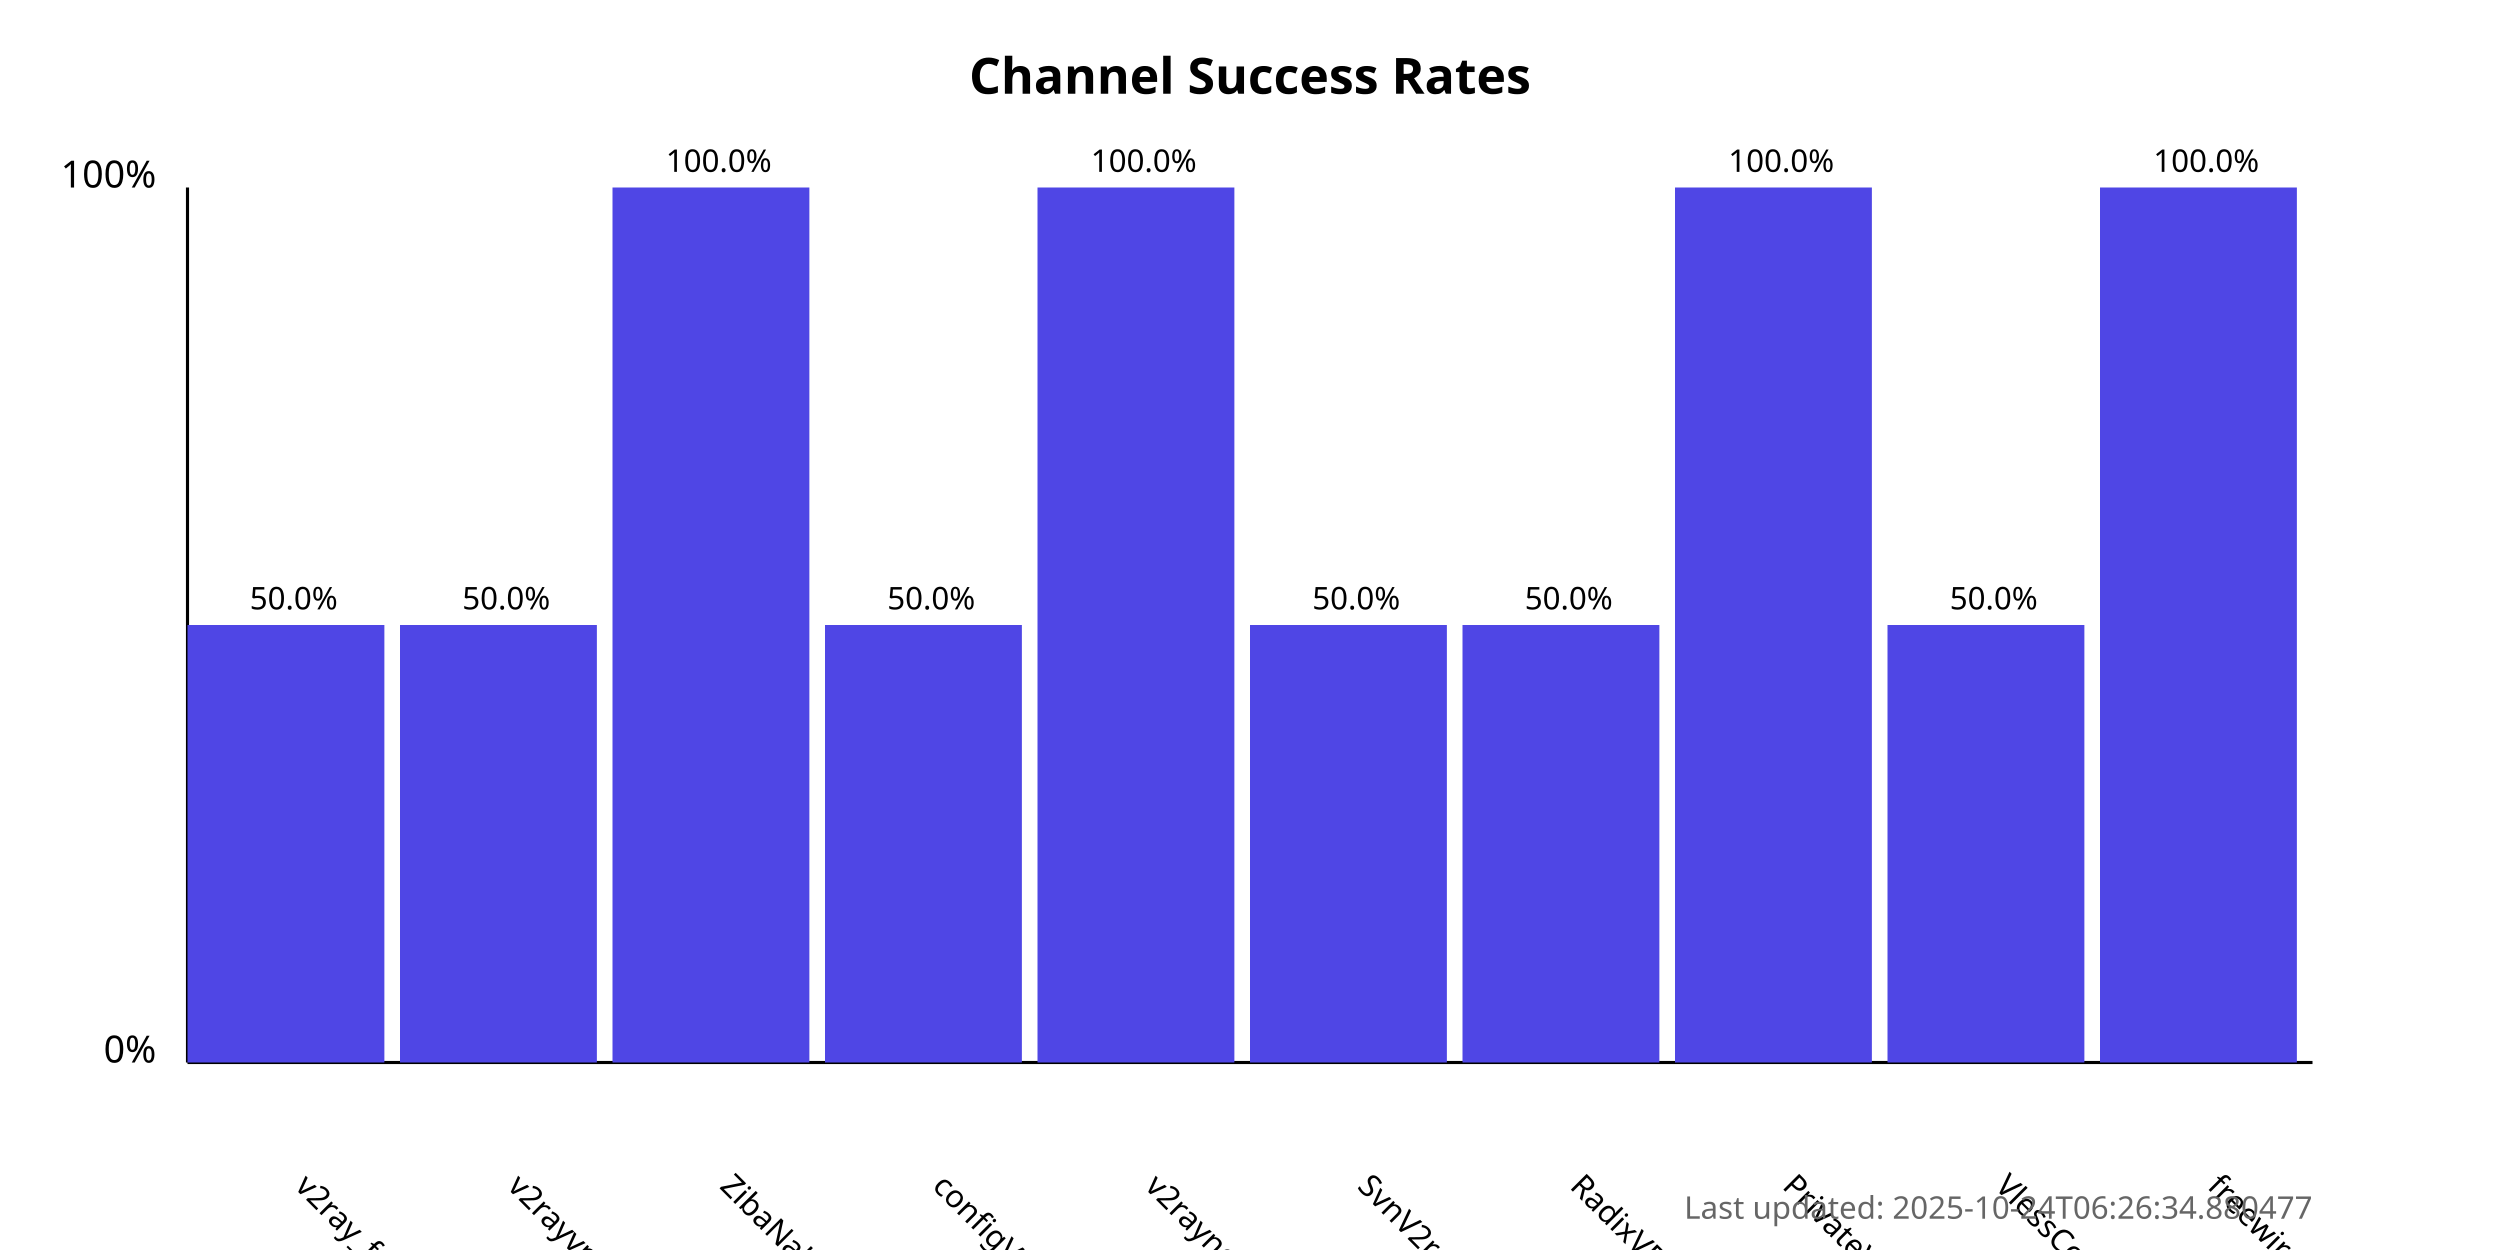
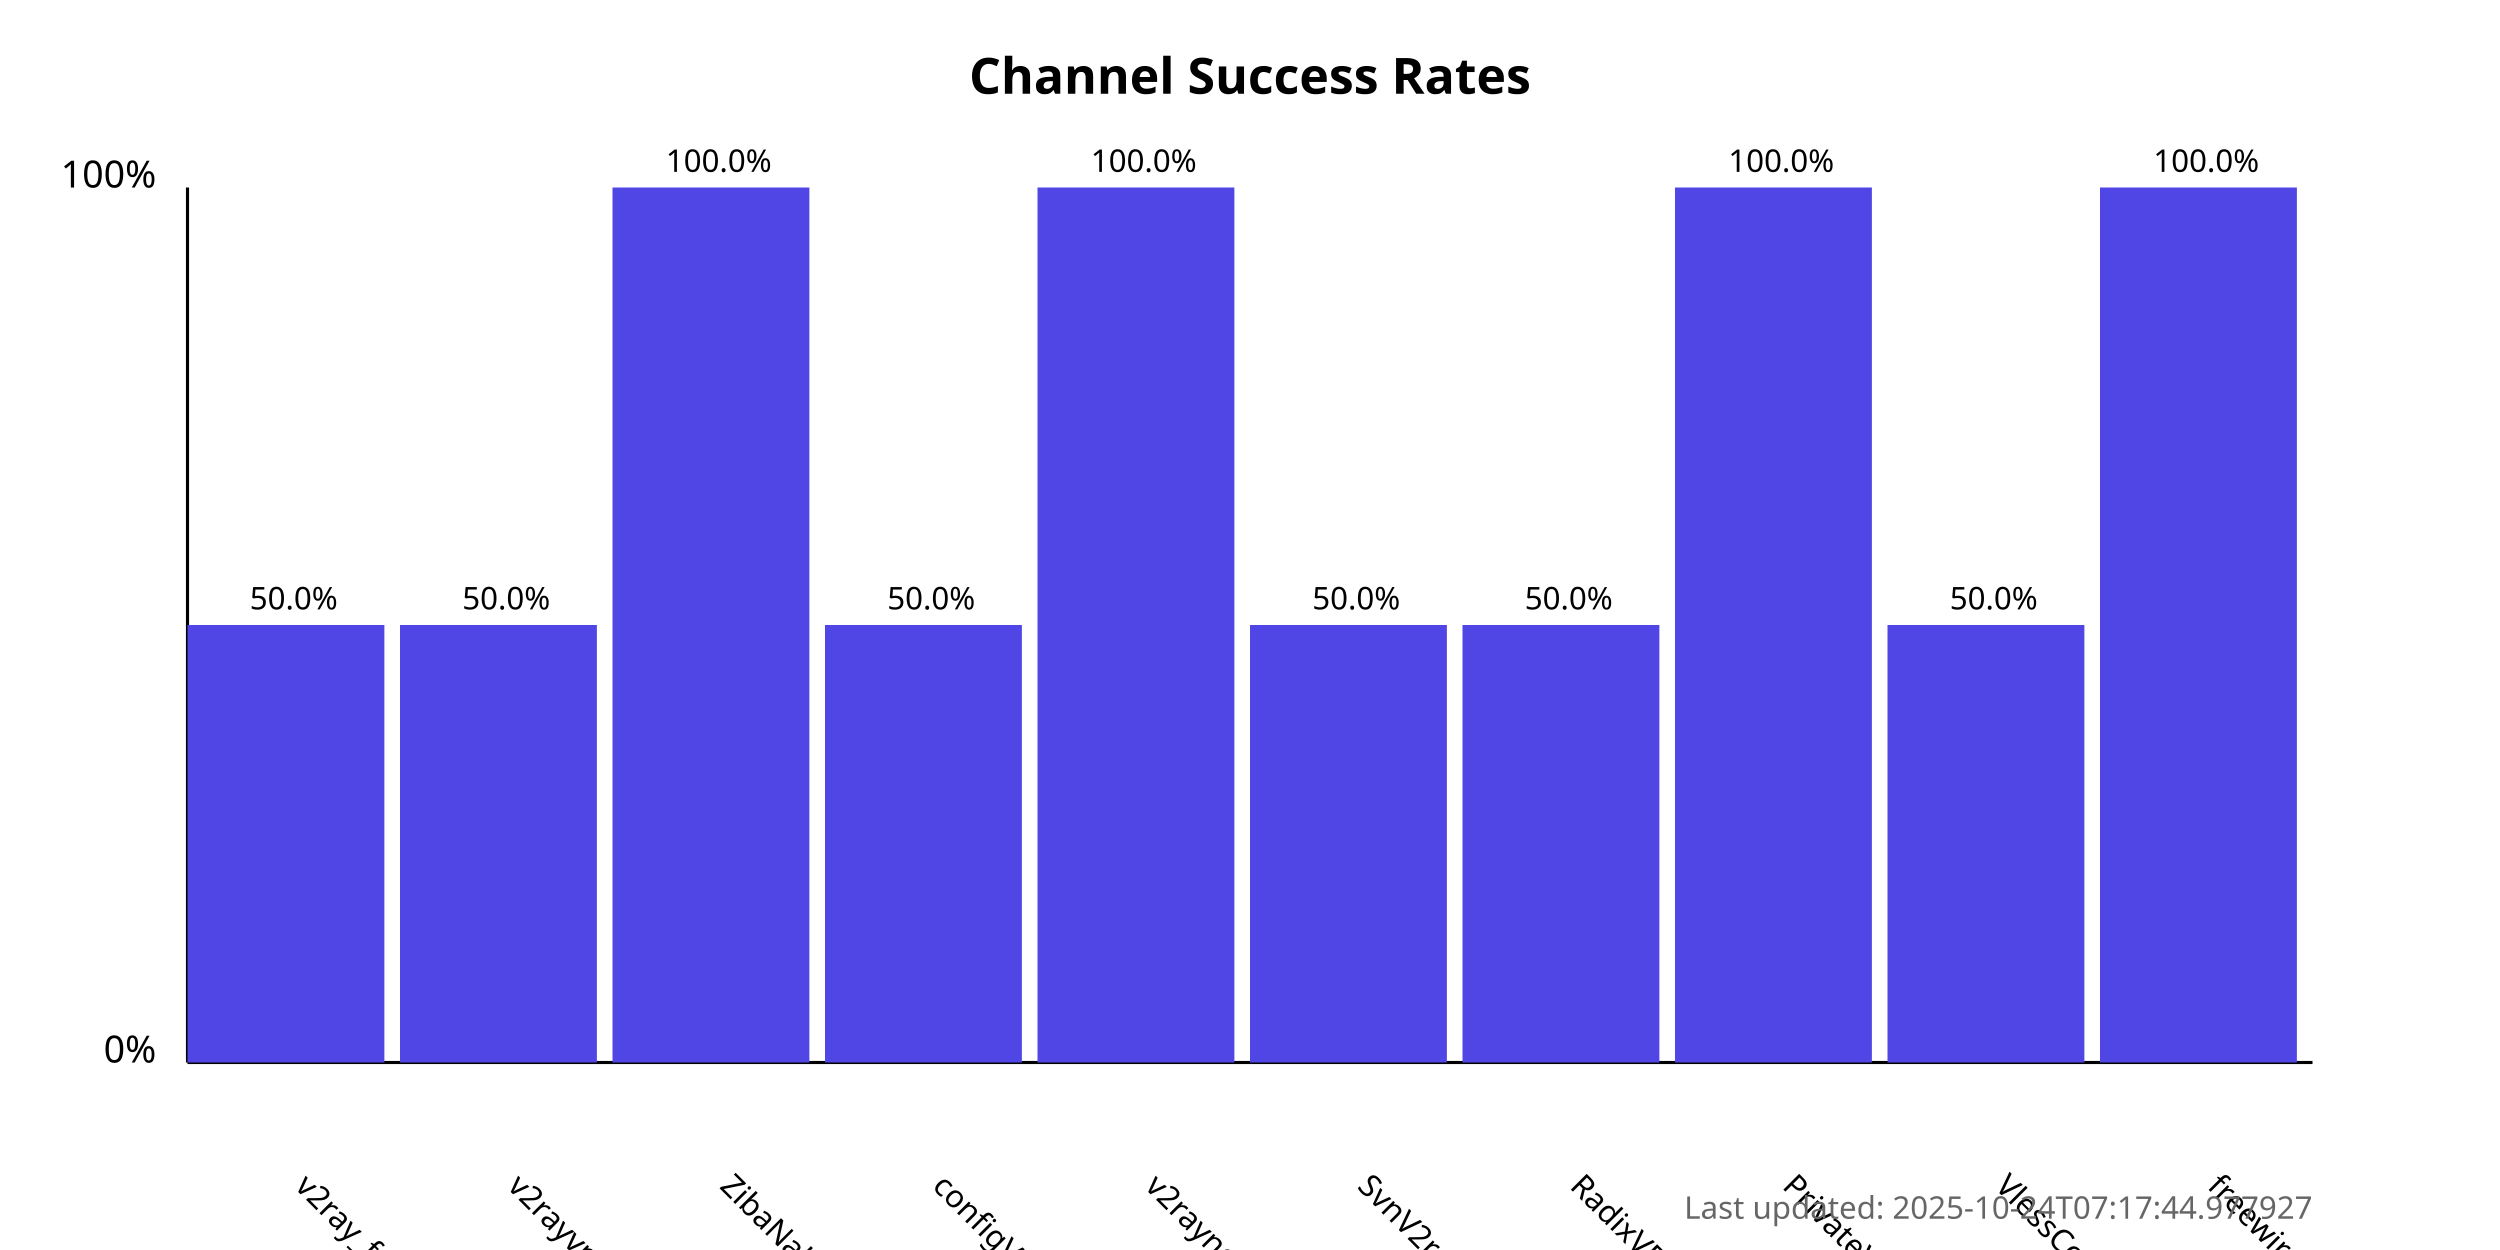
<svg xmlns="http://www.w3.org/2000/svg" width="800" height="400">
  <style>
            .chart-title { font: bold 16px sans-serif; }
            .axis-label { font: 12px sans-serif; }
            .tick-label { font: 10px sans-serif; }
            .bar { fill: #4f46e5; }
            .bar:hover { fill: #6366f1; }
            .timestamp { font: 10px sans-serif; fill: #666; }
        </style>
  <text x="400.0" y="30" text-anchor="middle" class="chart-title">
            Channel Success Rates
        </text>
  <line x1="60" y1="340" x2="60" y2="60" stroke="black" stroke-width="1" />
  <line x1="60" y1="340" x2="740" y2="340" stroke="black" stroke-width="1" />
  <text x="50" y="340" text-anchor="end" class="axis-label">0%</text>
  <text x="50" y="60" text-anchor="end" class="axis-label">100%</text>
  <g>
    <rect x="60" y="200.0" width="63.0" height="140.0" class="bar" />
    <text x="94.0" y="380" transform="rotate(45, 94.0, 380)" text-anchor="start" class="tick-label">
                v2ray_free_conf
            </text>
    <text x="94.0" y="195.0" text-anchor="middle" class="tick-label">
                50.0%
            </text>
  </g>
  <g>
    <rect x="128.0" y="200.0" width="63.0" height="140.0" class="bar" />
    <text x="162.0" y="380" transform="rotate(45, 162.0, 380)" text-anchor="start" class="tick-label">
                v2rayvpno
            </text>
    <text x="162.0" y="195.0" text-anchor="middle" class="tick-label">
                50.0%
            </text>
  </g>
  <g>
    <rect x="196.0" y="60.0" width="63.0" height="280.0" class="bar" />
    <text x="230.0" y="380" transform="rotate(45, 230.0, 380)" text-anchor="start" class="tick-label">
                ZibaNabz
            </text>
    <text x="230.0" y="55.0" text-anchor="middle" class="tick-label">
                100.0%
            </text>
  </g>
  <g>
    <rect x="264.0" y="200.0" width="63.0" height="140.0" class="bar" />
    <text x="298.0" y="380" transform="rotate(45, 298.0, 380)" text-anchor="start" class="tick-label">
                configV2rayForFree
            </text>
    <text x="298.0" y="195.0" text-anchor="middle" class="tick-label">
                50.0%
            </text>
  </g>
  <g>
    <rect x="332.0" y="60.0" width="63.0" height="280.0" class="bar" />
    <text x="366.0" y="380" transform="rotate(45, 366.0, 380)" text-anchor="start" class="tick-label">
                v2rayngvpn
            </text>
    <text x="366.0" y="55.0" text-anchor="middle" class="tick-label">
                100.0%
            </text>
  </g>
  <g>
    <rect x="400.0" y="200.0" width="63.0" height="140.0" class="bar" />
    <text x="434.0" y="380" transform="rotate(45, 434.0, 380)" text-anchor="start" class="tick-label">
                SvnV2ray
            </text>
    <text x="434.0" y="195.0" text-anchor="middle" class="tick-label">
                50.0%
            </text>
  </g>
  <g>
    <rect x="468.0" y="200.0" width="63.0" height="140.0" class="bar" />
    <text x="502.0" y="380" transform="rotate(45, 502.0, 380)" text-anchor="start" class="tick-label">
                RadixVPN
            </text>
    <text x="502.0" y="195.0" text-anchor="middle" class="tick-label">
                50.0%
            </text>
  </g>
  <g>
    <rect x="536.0" y="60.0" width="63.0" height="280.0" class="bar" />
    <text x="570.0" y="380" transform="rotate(45, 570.0, 380)" text-anchor="start" class="tick-label">
                PrivateVPNs
            </text>
    <text x="570.0" y="55.0" text-anchor="middle" class="tick-label">
                100.0%
            </text>
  </g>
  <g>
    <rect x="604.0" y="200.0" width="63.0" height="140.0" class="bar" />
    <text x="638.0" y="380" transform="rotate(45, 638.0, 380)" text-anchor="start" class="tick-label">
                VlessConfig
            </text>
    <text x="638.0" y="195.0" text-anchor="middle" class="tick-label">
                50.0%
            </text>
  </g>
  <g>
    <rect x="672.0" y="60.0" width="63.0" height="280.0" class="bar" />
    <text x="706.0" y="380" transform="rotate(45, 706.0, 380)" text-anchor="start" class="tick-label">
                freewireguard
            </text>
    <text x="706.0" y="55.0" text-anchor="middle" class="tick-label">
                100.0%
            </text>
  </g>
  <text x="740" y="390" text-anchor="end" class="timestamp">
-             Last updated: 2025-10-24T06:26:34.880477
+             Last updated: 2025-10-24T07:17:44.977927
        </text>
</svg>
